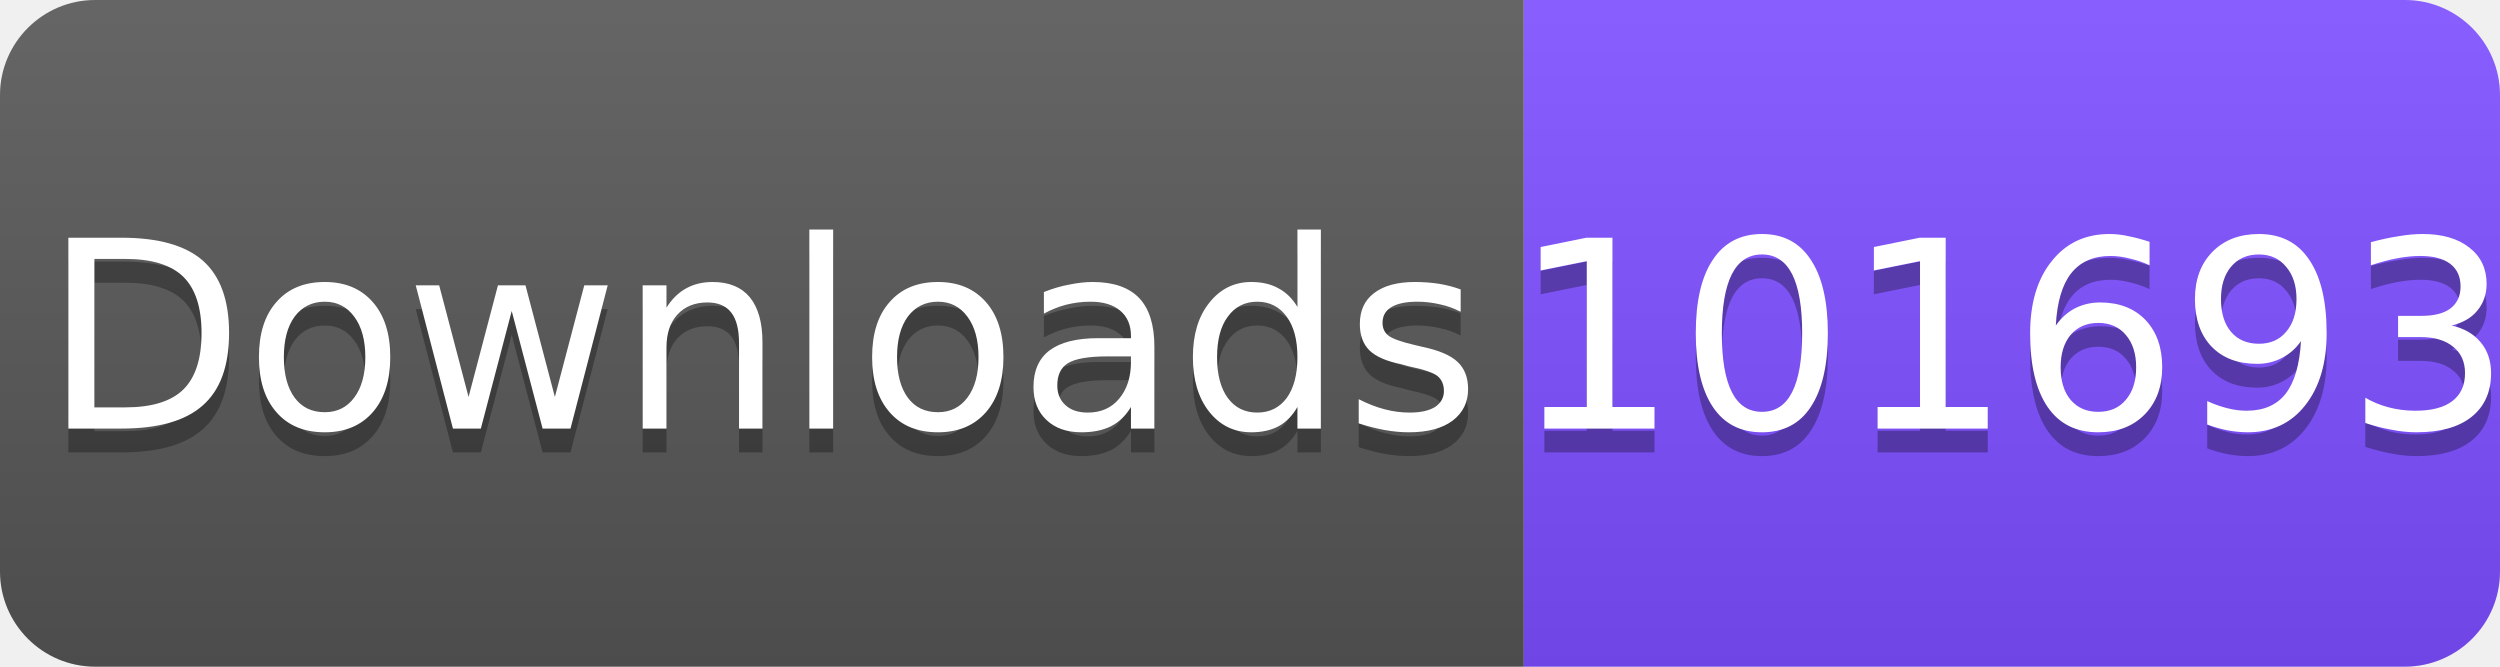
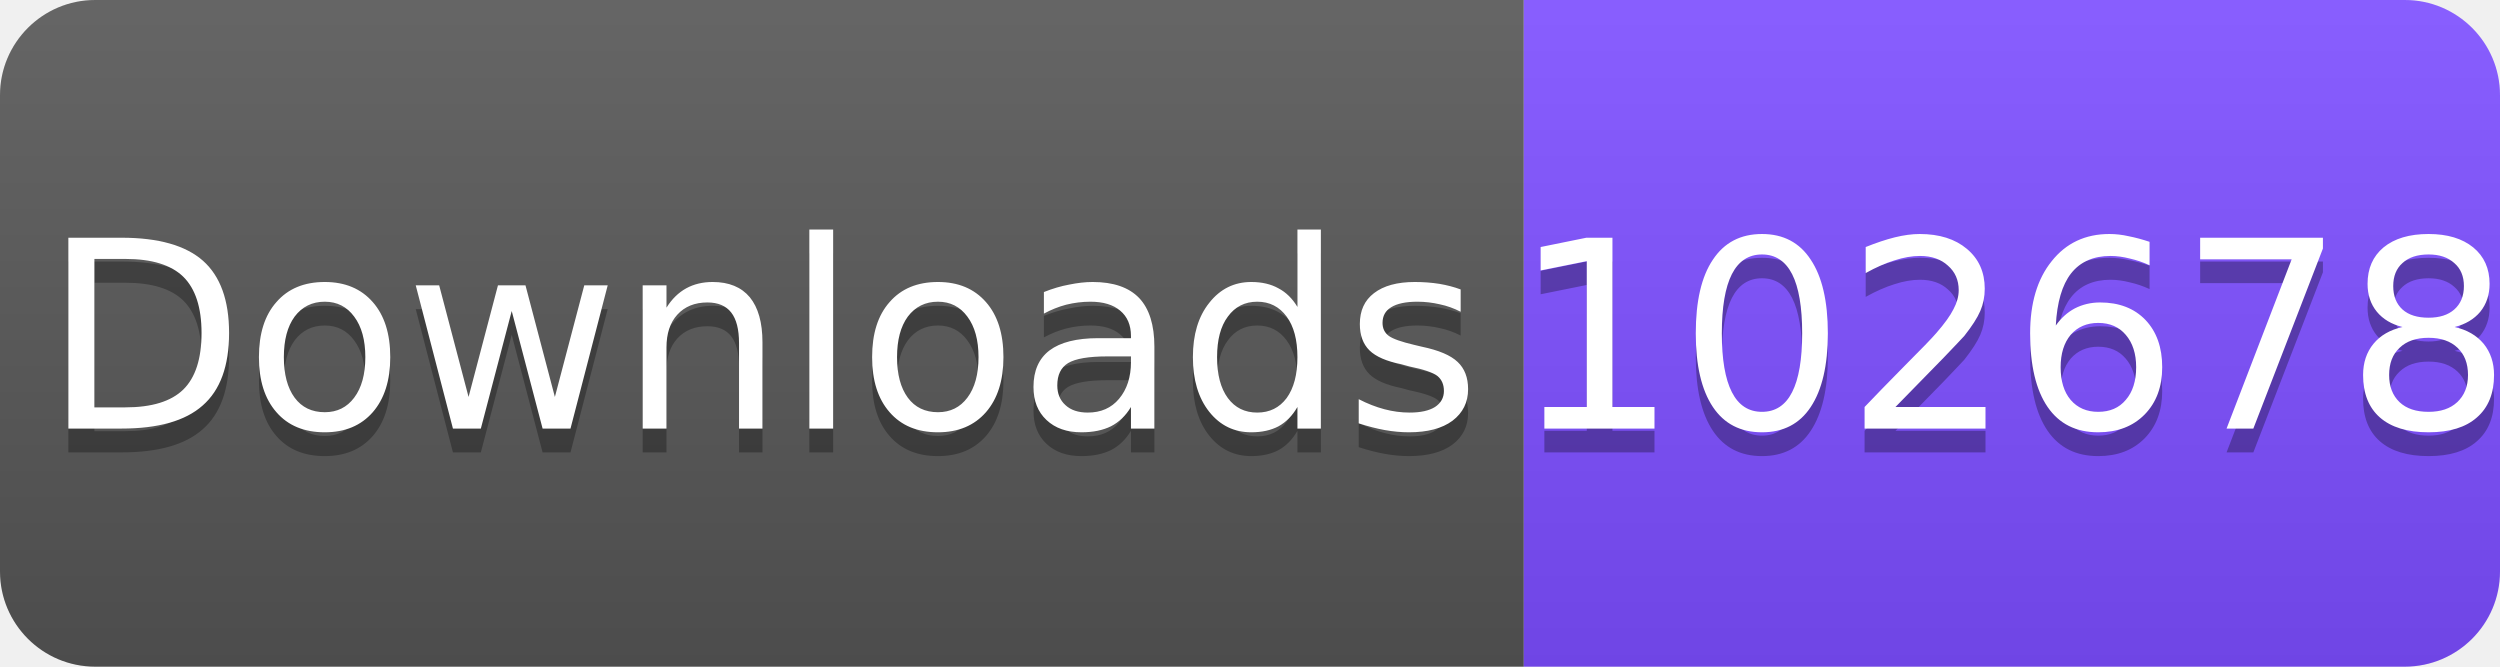
<svg xmlns="http://www.w3.org/2000/svg" width="105" height="28" viewBox="0 0 105 28">
  <linearGradient id="s" x2="0" y2="100%">
    <stop offset="0" stop-color="#fff" stop-opacity=".1" />
    <stop offset="1" stop-opacity=".1" />
  </linearGradient>
  <clipPath id="r">
    <rect width="105" height="28" rx="4" fill="#fff" />
  </clipPath>
  <g clip-path="url(#r)">
    <rect width="64" height="28" fill="#555" />
    <rect x="64" width="41" height="28" fill="#7C4DFF" />
    <rect width="105" height="28" fill="url(#s)" />
  </g>
  <g fill="#fff" text-anchor="middle" font-family="Verdana,Geneva,DejaVu Sans,sans-serif" font-size="11">
    <text x="32" y="19" fill="#010101" fill-opacity=".3">Downloads</text>
    <text x="32" y="18">Downloads</text>
-     <text x="84.5" y="19" fill="#010101" fill-opacity=".3">101693</text>
-     <text x="84.5" y="18">101693</text>
+     <text x="84.5" y="19" fill="#010101" fill-opacity=".3">102678</text>
+     <text x="84.5" y="18">102678</text>
  </g>
</svg>
